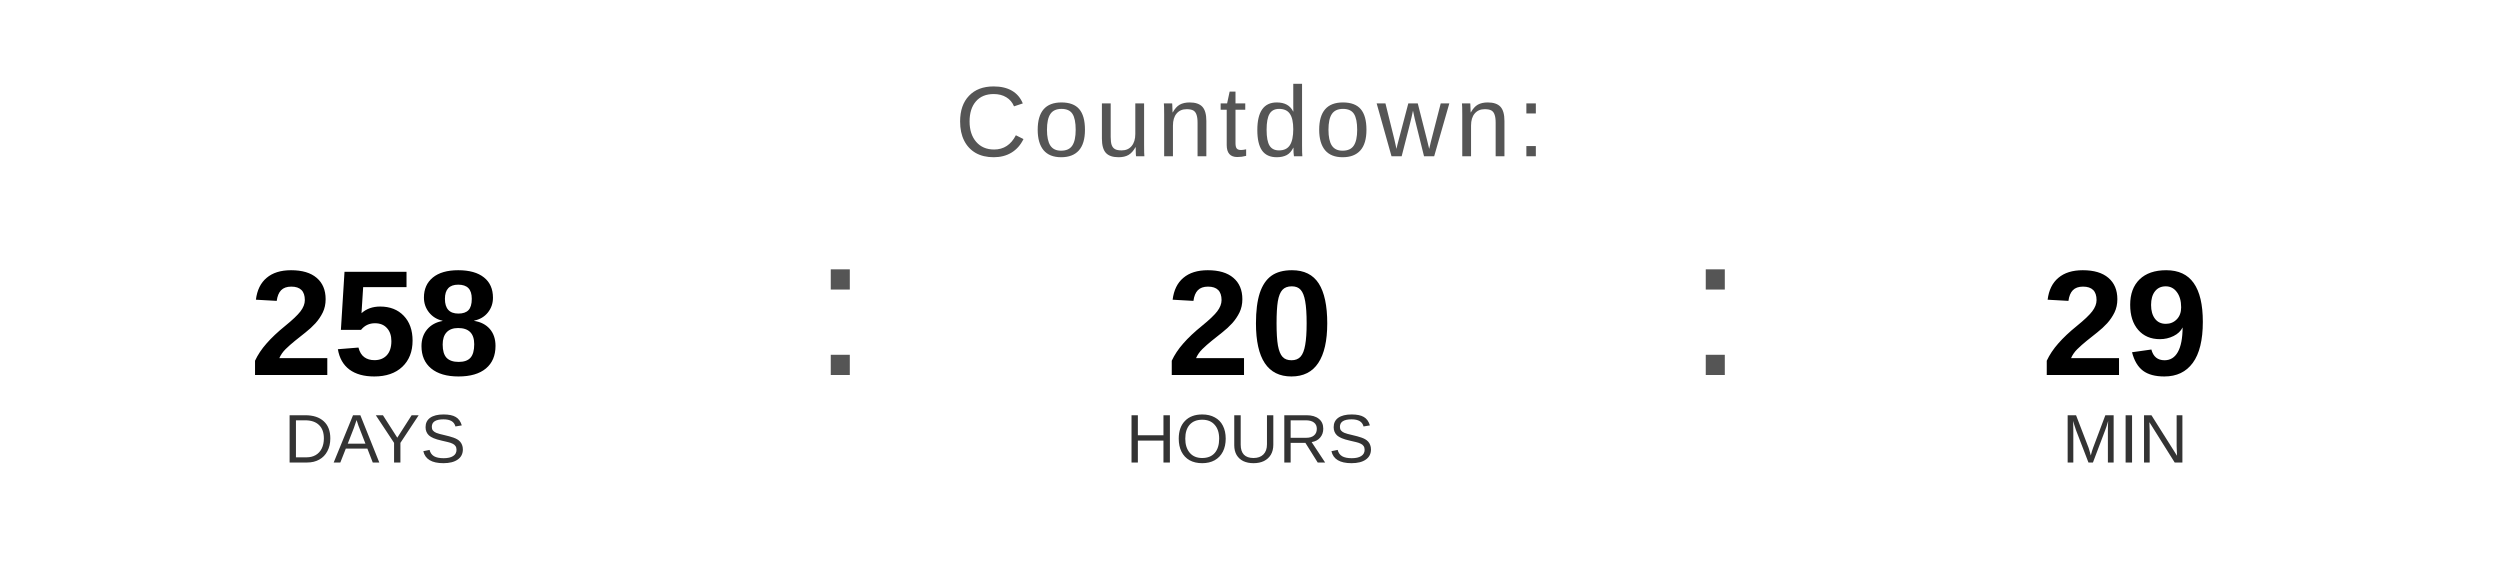
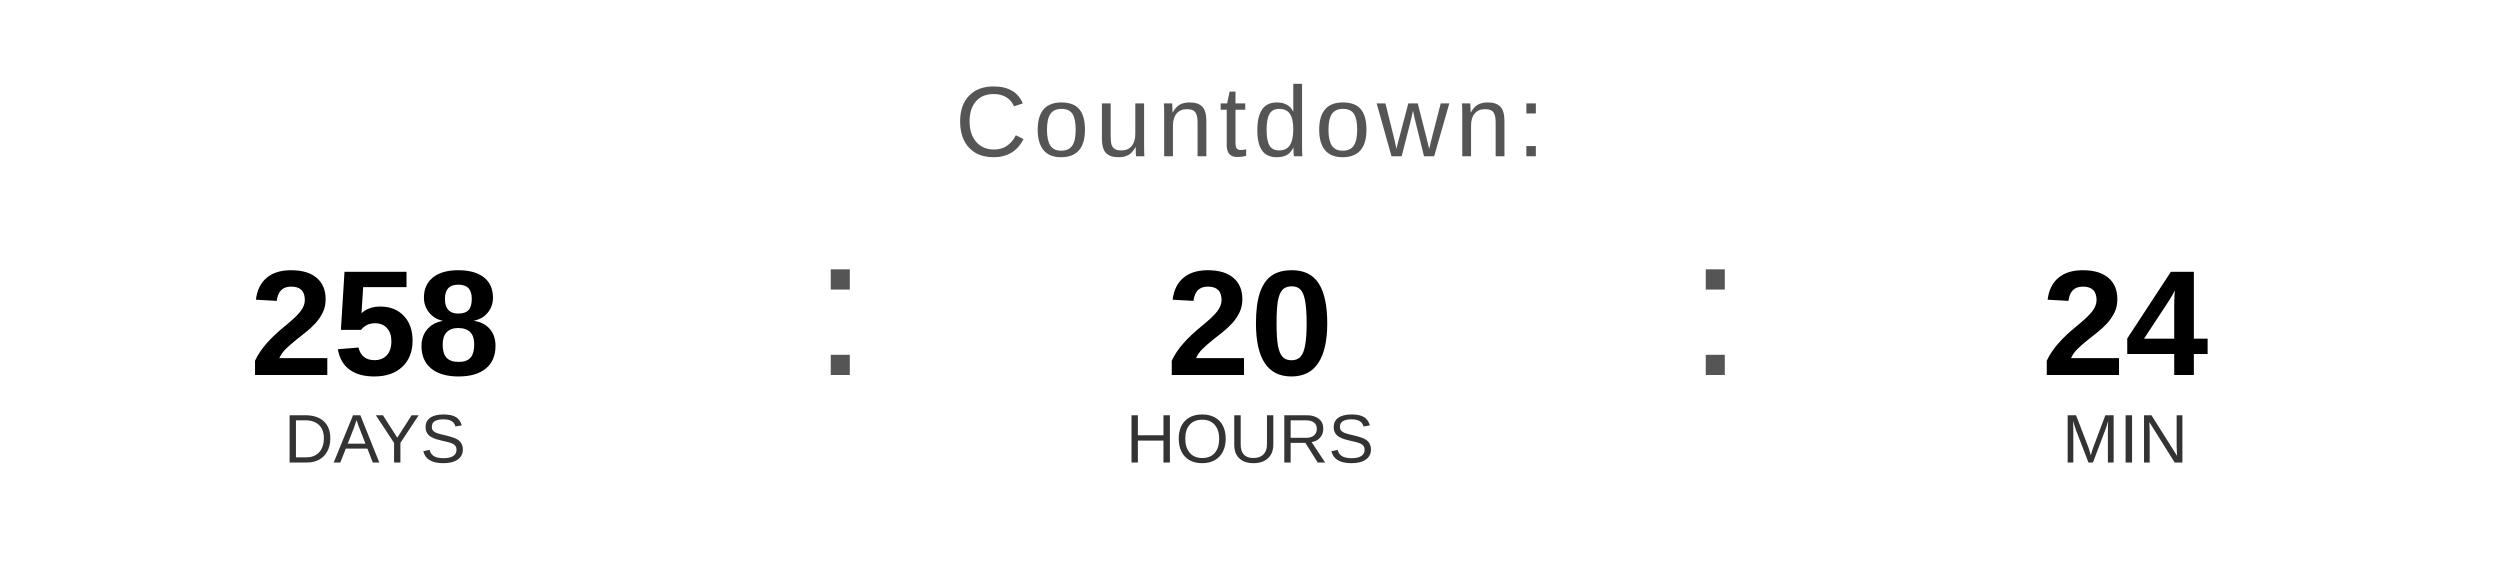
<svg xmlns="http://www.w3.org/2000/svg" width="400" height="90" viewBox="0 0 400 90">
  <text x="200" y="25" font-family="Arial, Helvetica, sans-serif" font-size="16" fill="#555555" text-anchor="middle" letter-spacing="1">
    Countdown:
  </text>
  <text x="60" y="60" font-family="Arial, Helvetica, sans-serif" font-size="24" font-weight="bold" fill="#000000" text-anchor="middle">258</text>
  <text x="60" y="74" font-family="Arial, Helvetica, sans-serif" font-size="11" fill="#333333" text-anchor="middle">DAYS</text>
  <text x="130" y="60" font-family="Arial, sans-serif" font-size="32" fill="#555555">:</text>
  <text x="200" y="60" font-family="Arial, Helvetica, sans-serif" font-size="24" font-weight="bold" fill="#000000" text-anchor="middle">20</text>
  <text x="200" y="74" font-family="Arial, Helvetica, sans-serif" font-size="11" fill="#333333" text-anchor="middle">HOURS</text>
  <text x="270" y="60" font-family="Arial, sans-serif" font-size="32" fill="#555555">:</text>
-   <text x="340" y="60" font-family="Arial, Helvetica, sans-serif" font-size="24" font-weight="bold" fill="#000000" text-anchor="middle">29</text>
+   <text x="340" y="60" font-family="Arial, Helvetica, sans-serif" font-size="24" font-weight="bold" fill="#000000" text-anchor="middle">24</text>
  <text x="340" y="74" font-family="Arial, Helvetica, sans-serif" font-size="11" fill="#333333" text-anchor="middle">MIN</text>
</svg>
